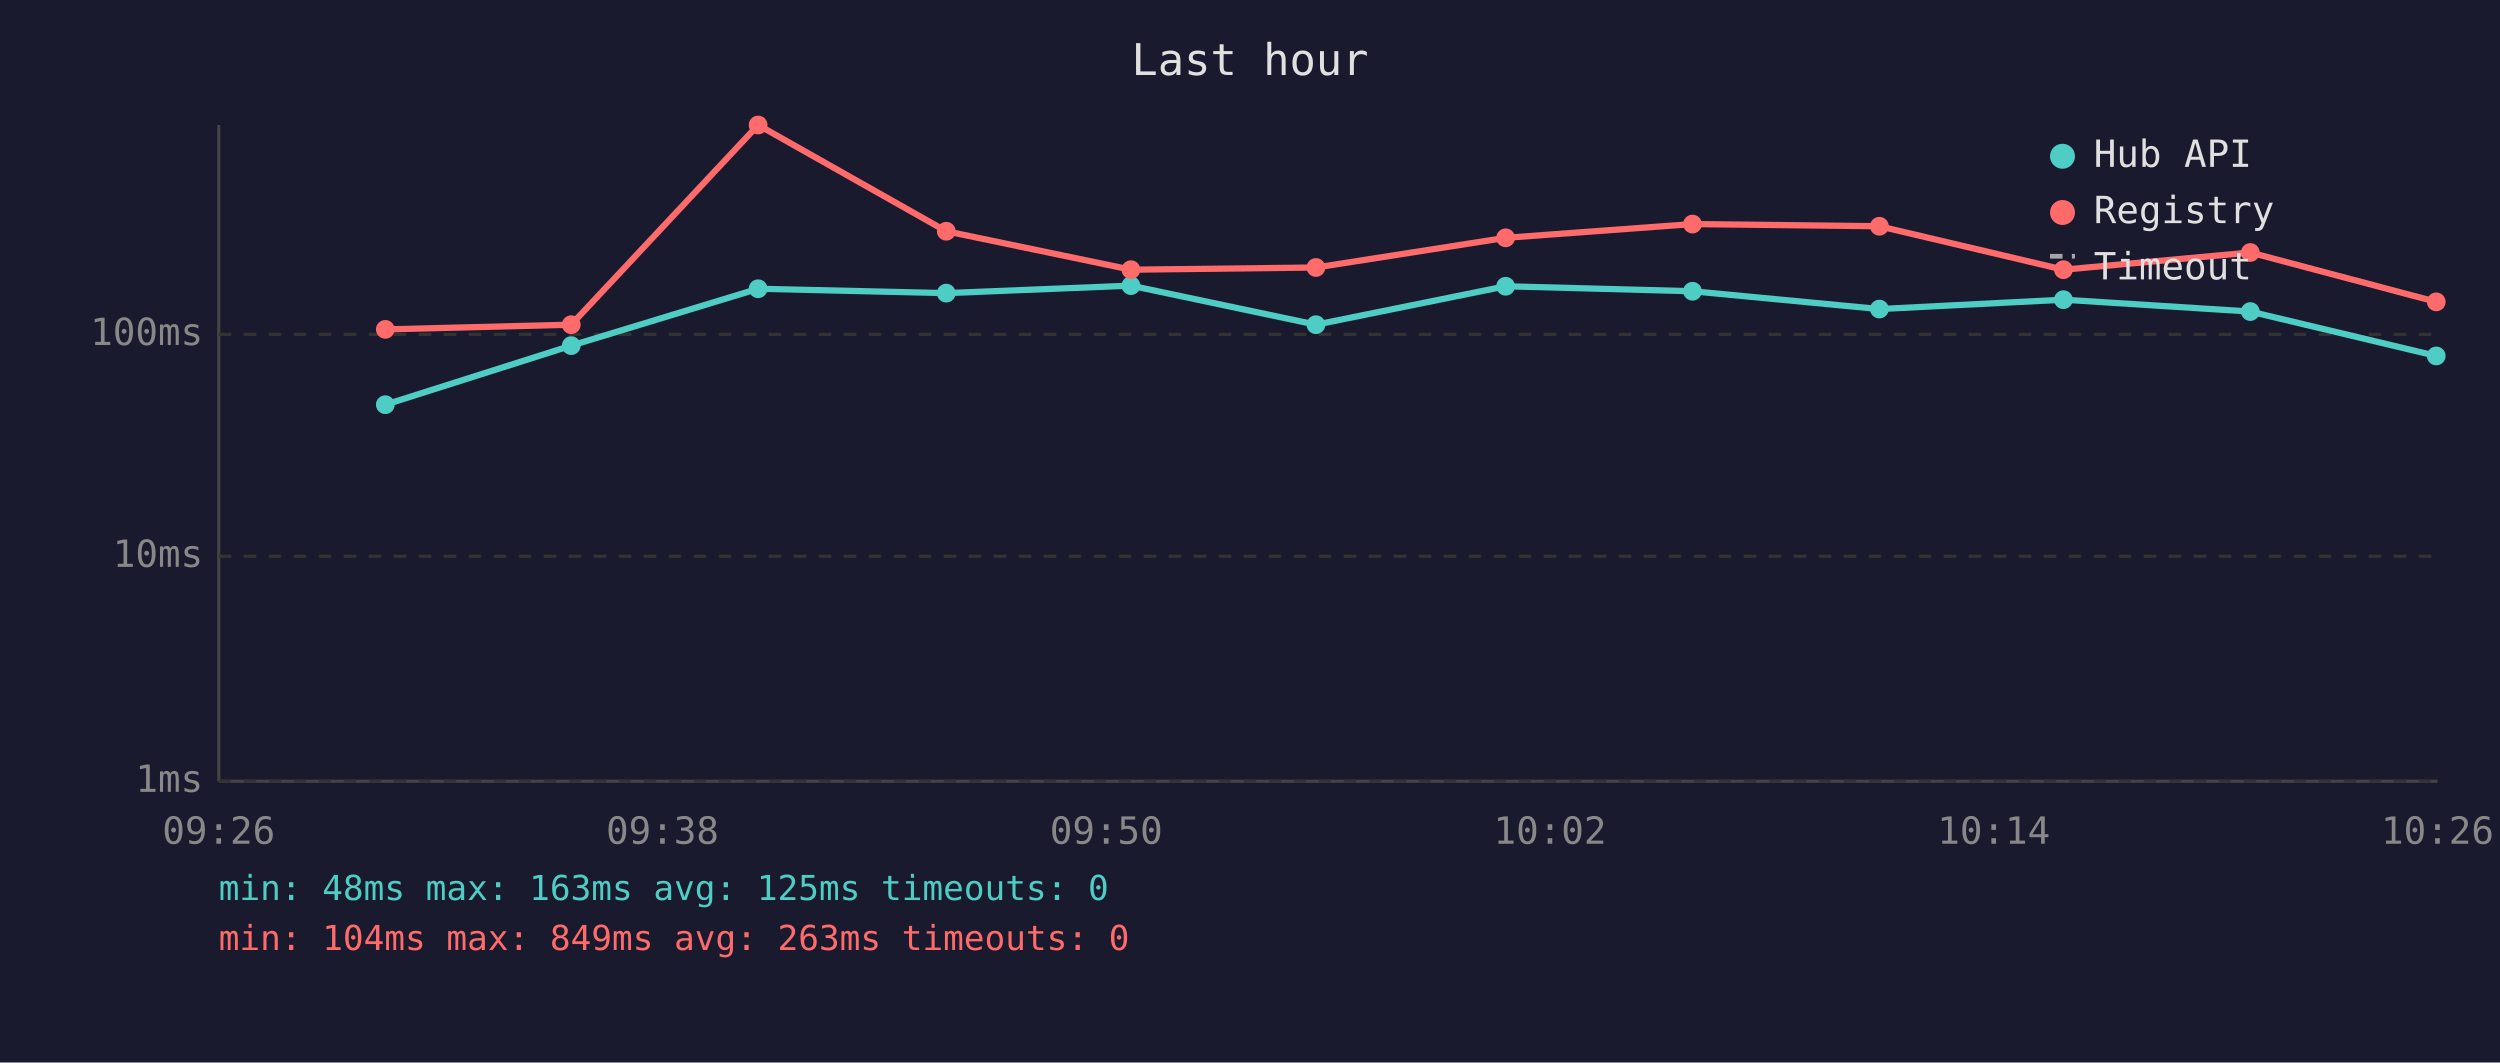
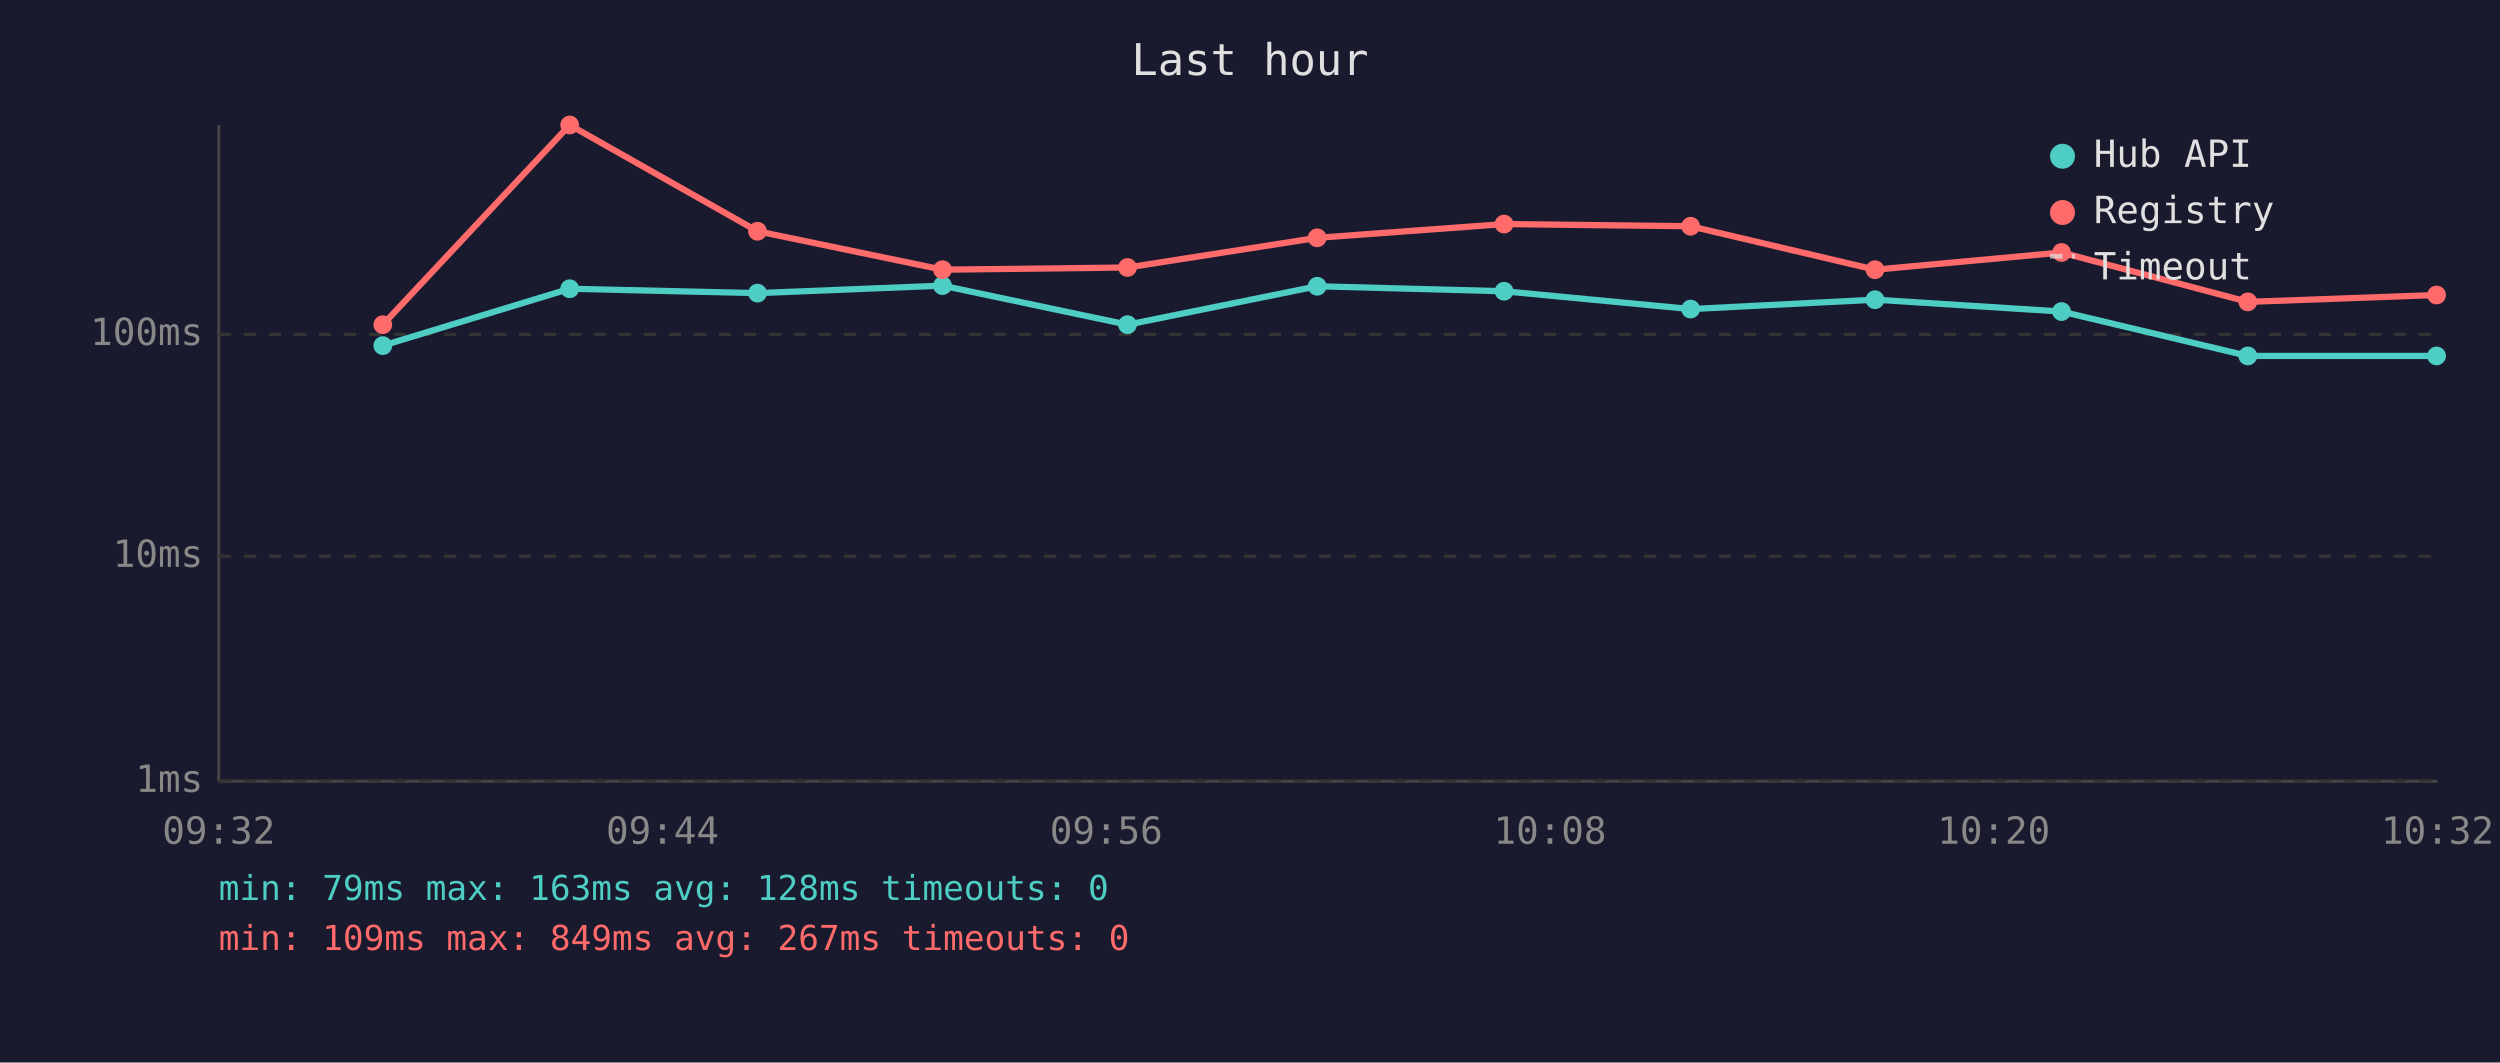
<svg xmlns="http://www.w3.org/2000/svg" viewBox="0 0 800 340" font-family="monospace" font-size="12">
  <rect width="800" height="340" fill="#1a1a2e" />
  <text x="400" y="24" fill="#e0e0e0" font-size="14" text-anchor="middle">Last hour</text>
  <line x1="70" y1="40" x2="70" y2="250" stroke="#444" stroke-width="1" />
  <line x1="70" y1="250" x2="780" y2="250" stroke="#444" stroke-width="1" />
  <line x1="70" y1="250" x2="780" y2="250" stroke="#333" stroke-width="1" stroke-dasharray="4" />
  <text x="65" y="250" fill="#888" text-anchor="end" dominant-baseline="middle">1ms</text>
  <line x1="70" y1="178" x2="780" y2="178" stroke="#333" stroke-width="1" stroke-dasharray="4" />
  <text x="65" y="178" fill="#888" text-anchor="end" dominant-baseline="middle">10ms</text>
  <line x1="70" y1="107" x2="780" y2="107" stroke="#333" stroke-width="1" stroke-dasharray="4" />
  <text x="65" y="107" fill="#888" text-anchor="end" dominant-baseline="middle">100ms</text>
-   <text x="70" y="270" fill="#888" text-anchor="middle">09:26</text>
-   <text x="212" y="270" fill="#888" text-anchor="middle">09:38</text>
-   <text x="354" y="270" fill="#888" text-anchor="middle">09:50</text>
-   <text x="496" y="270" fill="#888" text-anchor="middle">10:02</text>
-   <text x="638" y="270" fill="#888" text-anchor="middle">10:14</text>
-   <text x="780" y="270" fill="#888" text-anchor="middle">10:26</text>
-   <polyline points="123.3,129.5 182.8,110.6 242.6,92.4 302.8,93.8 361.9,91.4 421.1,103.9 481.8,91.6 541.6,93.2 601.4,98.9 660.3,95.9 720.1,99.7 779.6,113.9" fill="none" stroke="#4ecdc4" stroke-width="2" opacity="1" />
-   <circle cx="123.3" cy="129.5" r="3" fill="#4ecdc4" />
-   <circle cx="182.8" cy="110.6" r="3" fill="#4ecdc4" />
-   <circle cx="242.6" cy="92.4" r="3" fill="#4ecdc4" />
-   <circle cx="302.8" cy="93.8" r="3" fill="#4ecdc4" />
-   <circle cx="361.9" cy="91.4" r="3" fill="#4ecdc4" />
-   <circle cx="421.1" cy="103.9" r="3" fill="#4ecdc4" />
-   <circle cx="481.8" cy="91.6" r="3" fill="#4ecdc4" />
-   <circle cx="541.6" cy="93.2" r="3" fill="#4ecdc4" />
-   <circle cx="601.4" cy="98.9" r="3" fill="#4ecdc4" />
-   <circle cx="660.3" cy="95.9" r="3" fill="#4ecdc4" />
-   <circle cx="720.1" cy="99.7" r="3" fill="#4ecdc4" />
-   <circle cx="779.6" cy="113.9" r="3" fill="#4ecdc4" />
-   <polyline points="123.3,105.4 182.8,103.9 242.6,40.0 302.8,74.0 361.9,86.3 421.1,85.6 481.8,76.1 541.6,71.7 601.4,72.4 660.3,86.3 720.1,80.8 779.6,96.6" fill="none" stroke="#ff6b6b" stroke-width="2" opacity="1" />
-   <circle cx="123.3" cy="105.4" r="3" fill="#ff6b6b" />
-   <circle cx="182.8" cy="103.9" r="3" fill="#ff6b6b" />
-   <circle cx="242.6" cy="40.0" r="3" fill="#ff6b6b" />
-   <circle cx="302.8" cy="74.0" r="3" fill="#ff6b6b" />
-   <circle cx="361.9" cy="86.3" r="3" fill="#ff6b6b" />
-   <circle cx="421.1" cy="85.6" r="3" fill="#ff6b6b" />
-   <circle cx="481.8" cy="76.1" r="3" fill="#ff6b6b" />
-   <circle cx="541.6" cy="71.7" r="3" fill="#ff6b6b" />
-   <circle cx="601.4" cy="72.4" r="3" fill="#ff6b6b" />
-   <circle cx="660.3" cy="86.3" r="3" fill="#ff6b6b" />
-   <circle cx="720.1" cy="80.8" r="3" fill="#ff6b6b" />
-   <circle cx="779.6" cy="96.6" r="3" fill="#ff6b6b" />
+   <text x="70" y="270" fill="#888" text-anchor="middle">09:32</text>
+   <text x="212" y="270" fill="#888" text-anchor="middle">09:44</text>
+   <text x="354" y="270" fill="#888" text-anchor="middle">09:56</text>
+   <text x="496" y="270" fill="#888" text-anchor="middle">10:08</text>
+   <text x="638" y="270" fill="#888" text-anchor="middle">10:20</text>
+   <text x="780" y="270" fill="#888" text-anchor="middle">10:32</text>
+   <polyline points="122.5,110.6 182.3,92.4 242.4,93.8 301.6,91.4 360.8,103.9 421.5,91.6 481.3,93.2 541.0,98.9 600.0,95.9 659.7,99.7 719.3,113.9 779.7,113.9" fill="none" stroke="#4ecdc4" stroke-width="2" opacity="1" />
+   <circle cx="122.5" cy="110.6" r="3" fill="#4ecdc4" />
+   <circle cx="182.3" cy="92.4" r="3" fill="#4ecdc4" />
+   <circle cx="242.4" cy="93.8" r="3" fill="#4ecdc4" />
+   <circle cx="301.6" cy="91.4" r="3" fill="#4ecdc4" />
+   <circle cx="360.8" cy="103.9" r="3" fill="#4ecdc4" />
+   <circle cx="421.5" cy="91.6" r="3" fill="#4ecdc4" />
+   <circle cx="481.3" cy="93.2" r="3" fill="#4ecdc4" />
+   <circle cx="541.0" cy="98.9" r="3" fill="#4ecdc4" />
+   <circle cx="600.0" cy="95.9" r="3" fill="#4ecdc4" />
+   <circle cx="659.7" cy="99.7" r="3" fill="#4ecdc4" />
+   <circle cx="719.3" cy="113.9" r="3" fill="#4ecdc4" />
+   <circle cx="779.7" cy="113.9" r="3" fill="#4ecdc4" />
+   <polyline points="122.5,103.9 182.3,40.0 242.4,74.0 301.6,86.3 360.8,85.6 421.5,76.1 481.3,71.7 541.0,72.4 600.0,86.3 659.7,80.8 719.3,96.6 779.7,94.4" fill="none" stroke="#ff6b6b" stroke-width="2" opacity="1" />
+   <circle cx="122.5" cy="103.9" r="3" fill="#ff6b6b" />
+   <circle cx="182.3" cy="40.0" r="3" fill="#ff6b6b" />
+   <circle cx="242.4" cy="74.0" r="3" fill="#ff6b6b" />
+   <circle cx="301.6" cy="86.3" r="3" fill="#ff6b6b" />
+   <circle cx="360.8" cy="85.6" r="3" fill="#ff6b6b" />
+   <circle cx="421.5" cy="76.1" r="3" fill="#ff6b6b" />
+   <circle cx="481.3" cy="71.7" r="3" fill="#ff6b6b" />
+   <circle cx="541.0" cy="72.4" r="3" fill="#ff6b6b" />
+   <circle cx="600.0" cy="86.3" r="3" fill="#ff6b6b" />
+   <circle cx="659.7" cy="80.8" r="3" fill="#ff6b6b" />
+   <circle cx="719.3" cy="96.6" r="3" fill="#ff6b6b" />
+   <circle cx="779.7" cy="94.4" r="3" fill="#ff6b6b" />
  <circle cx="660" cy="50" r="4" fill="#4ecdc4" />
  <text x="670" y="50" fill="#e0e0e0" dominant-baseline="middle">Hub API</text>
  <circle cx="660" cy="68" r="4" fill="#ff6b6b" />
  <text x="670" y="68" fill="#e0e0e0" dominant-baseline="middle">Registry</text>
  <line x1="656" y1="82" x2="664" y2="82" stroke="#e0e0e0" stroke-width="1.5" stroke-dasharray="4,3" opacity="0.7" />
  <text x="670" y="86" fill="#e0e0e0" dominant-baseline="middle">Timeout</text>
-   <text x="70" y="288" fill="#4ecdc4" font-size="11">min: 48ms  max: 163ms  avg: 125ms  timeouts: 0</text>
-   <text x="70" y="304" fill="#ff6b6b" font-size="11">min: 104ms  max: 849ms  avg: 263ms  timeouts: 0</text>
+   <text x="70" y="288" fill="#4ecdc4" font-size="11">min: 79ms  max: 163ms  avg: 128ms  timeouts: 0</text>
+   <text x="70" y="304" fill="#ff6b6b" font-size="11">min: 109ms  max: 849ms  avg: 267ms  timeouts: 0</text>
</svg>
